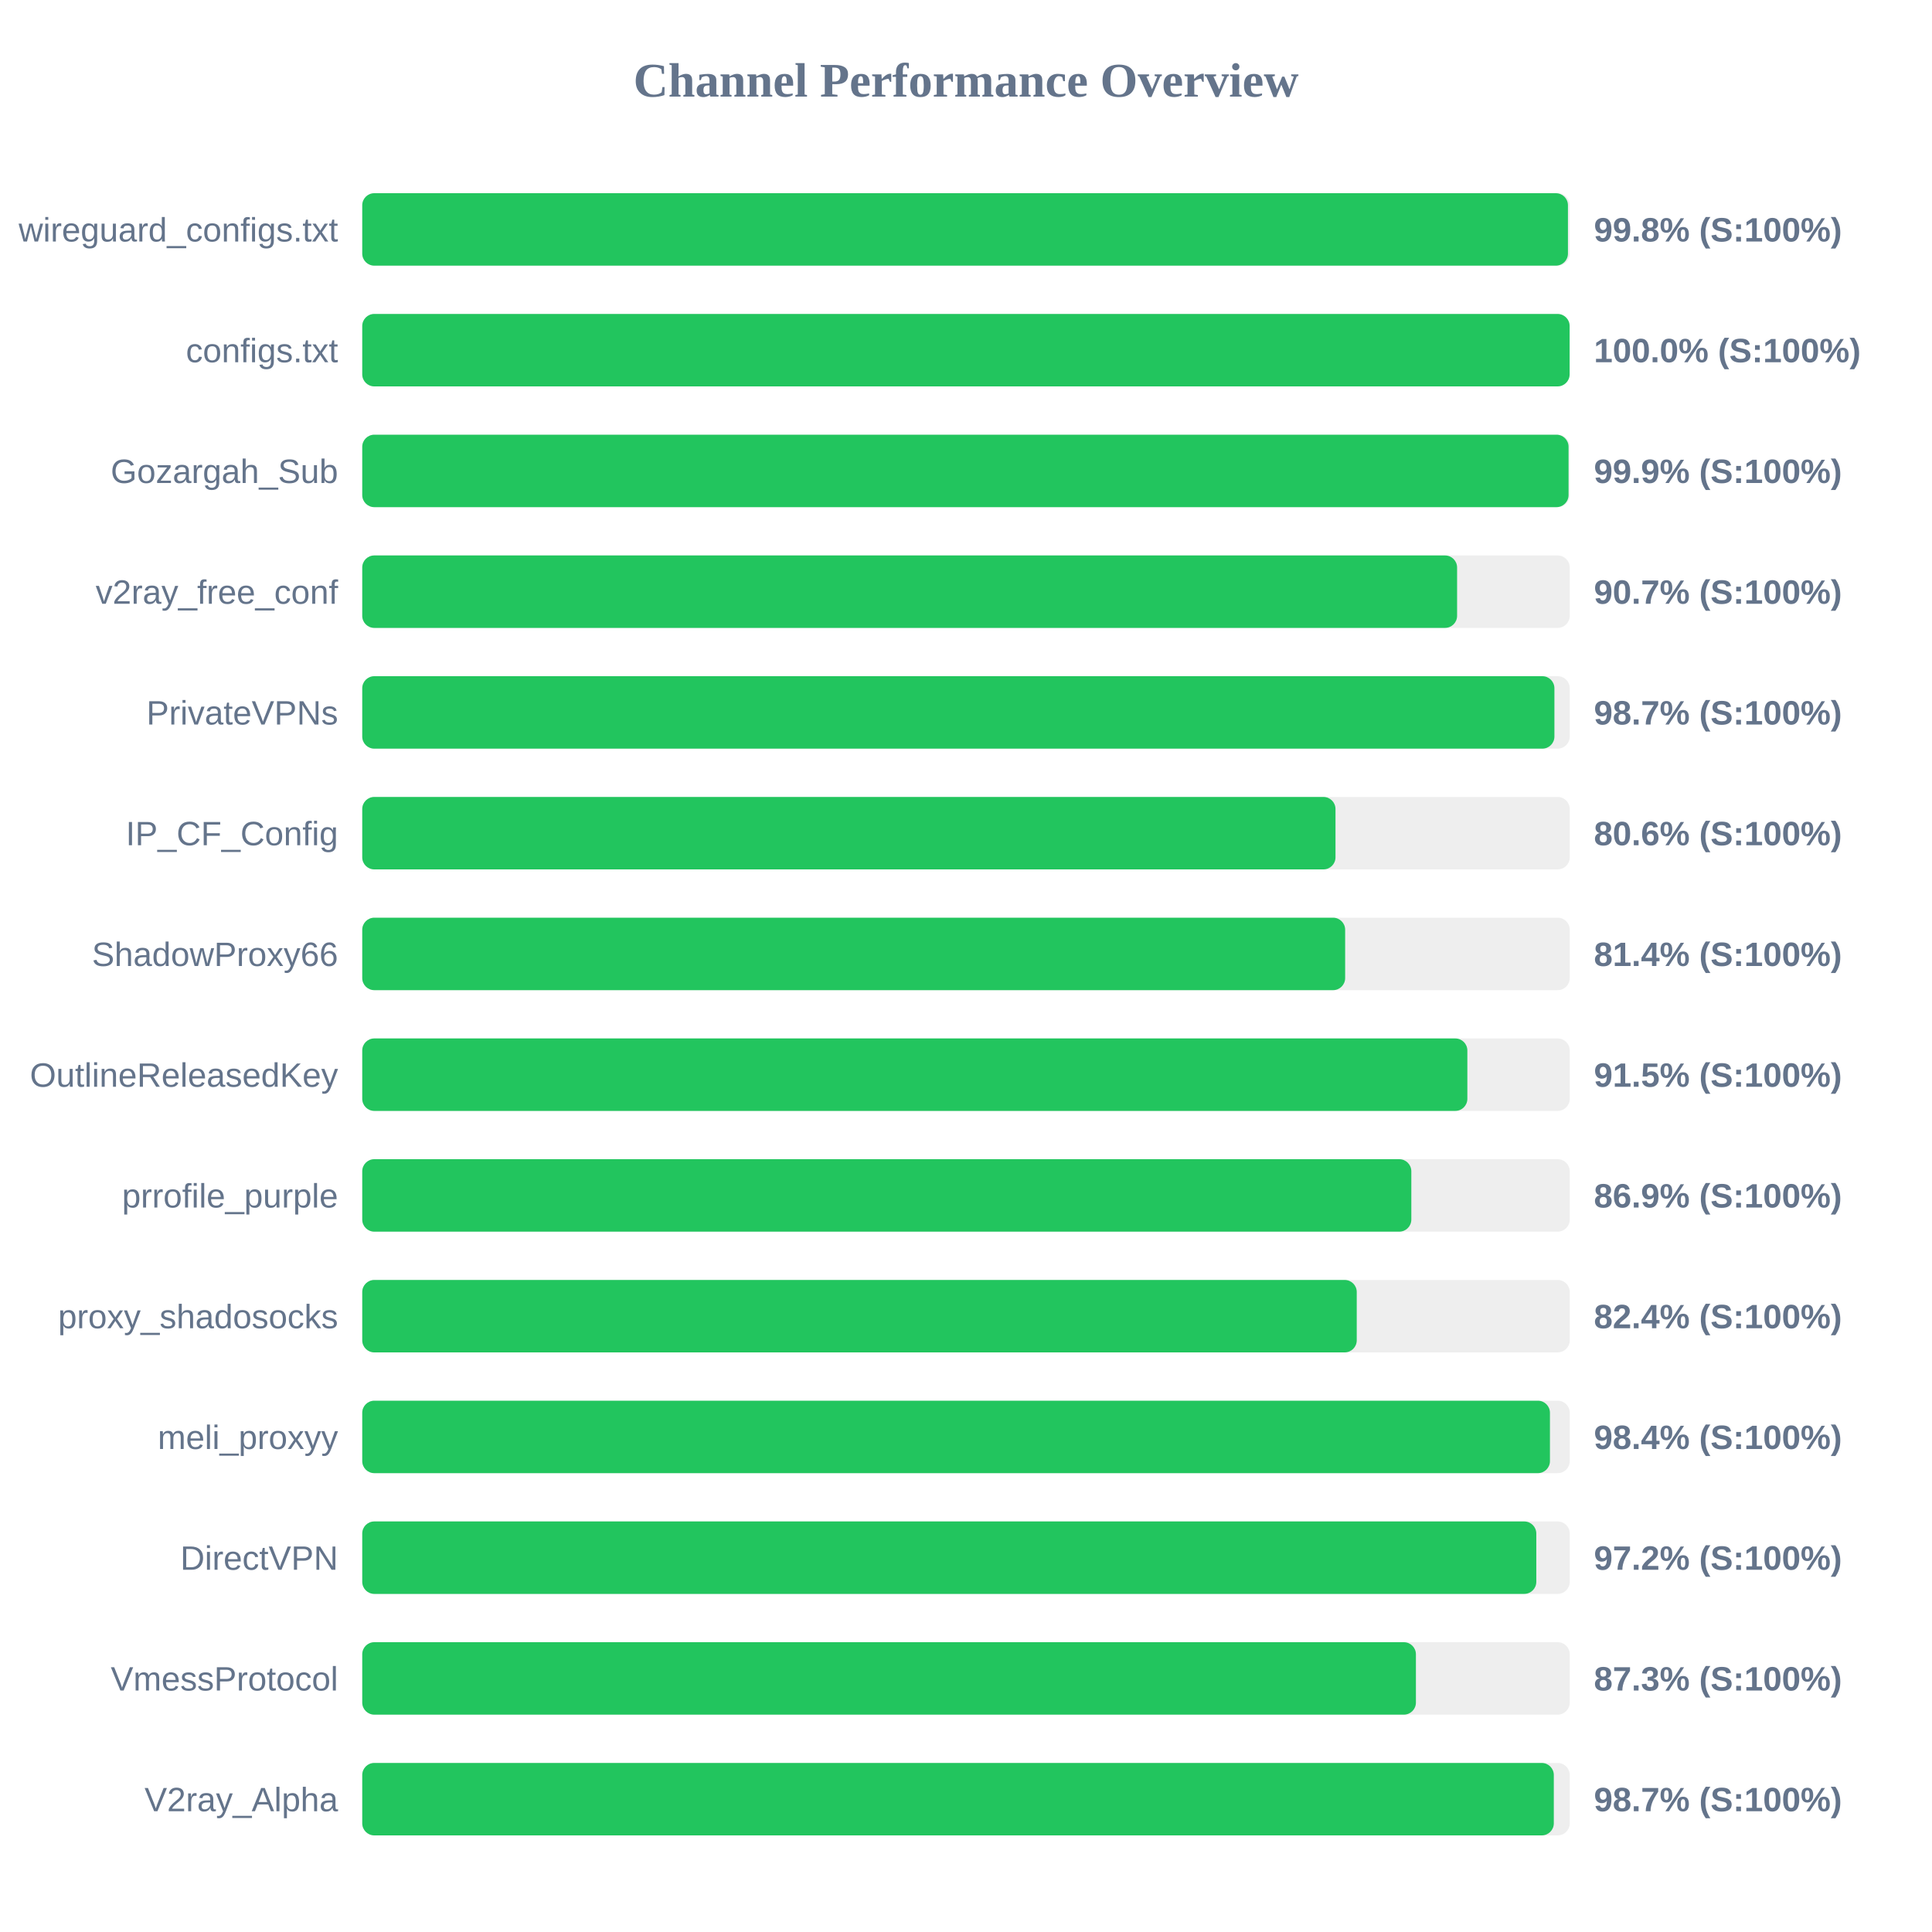
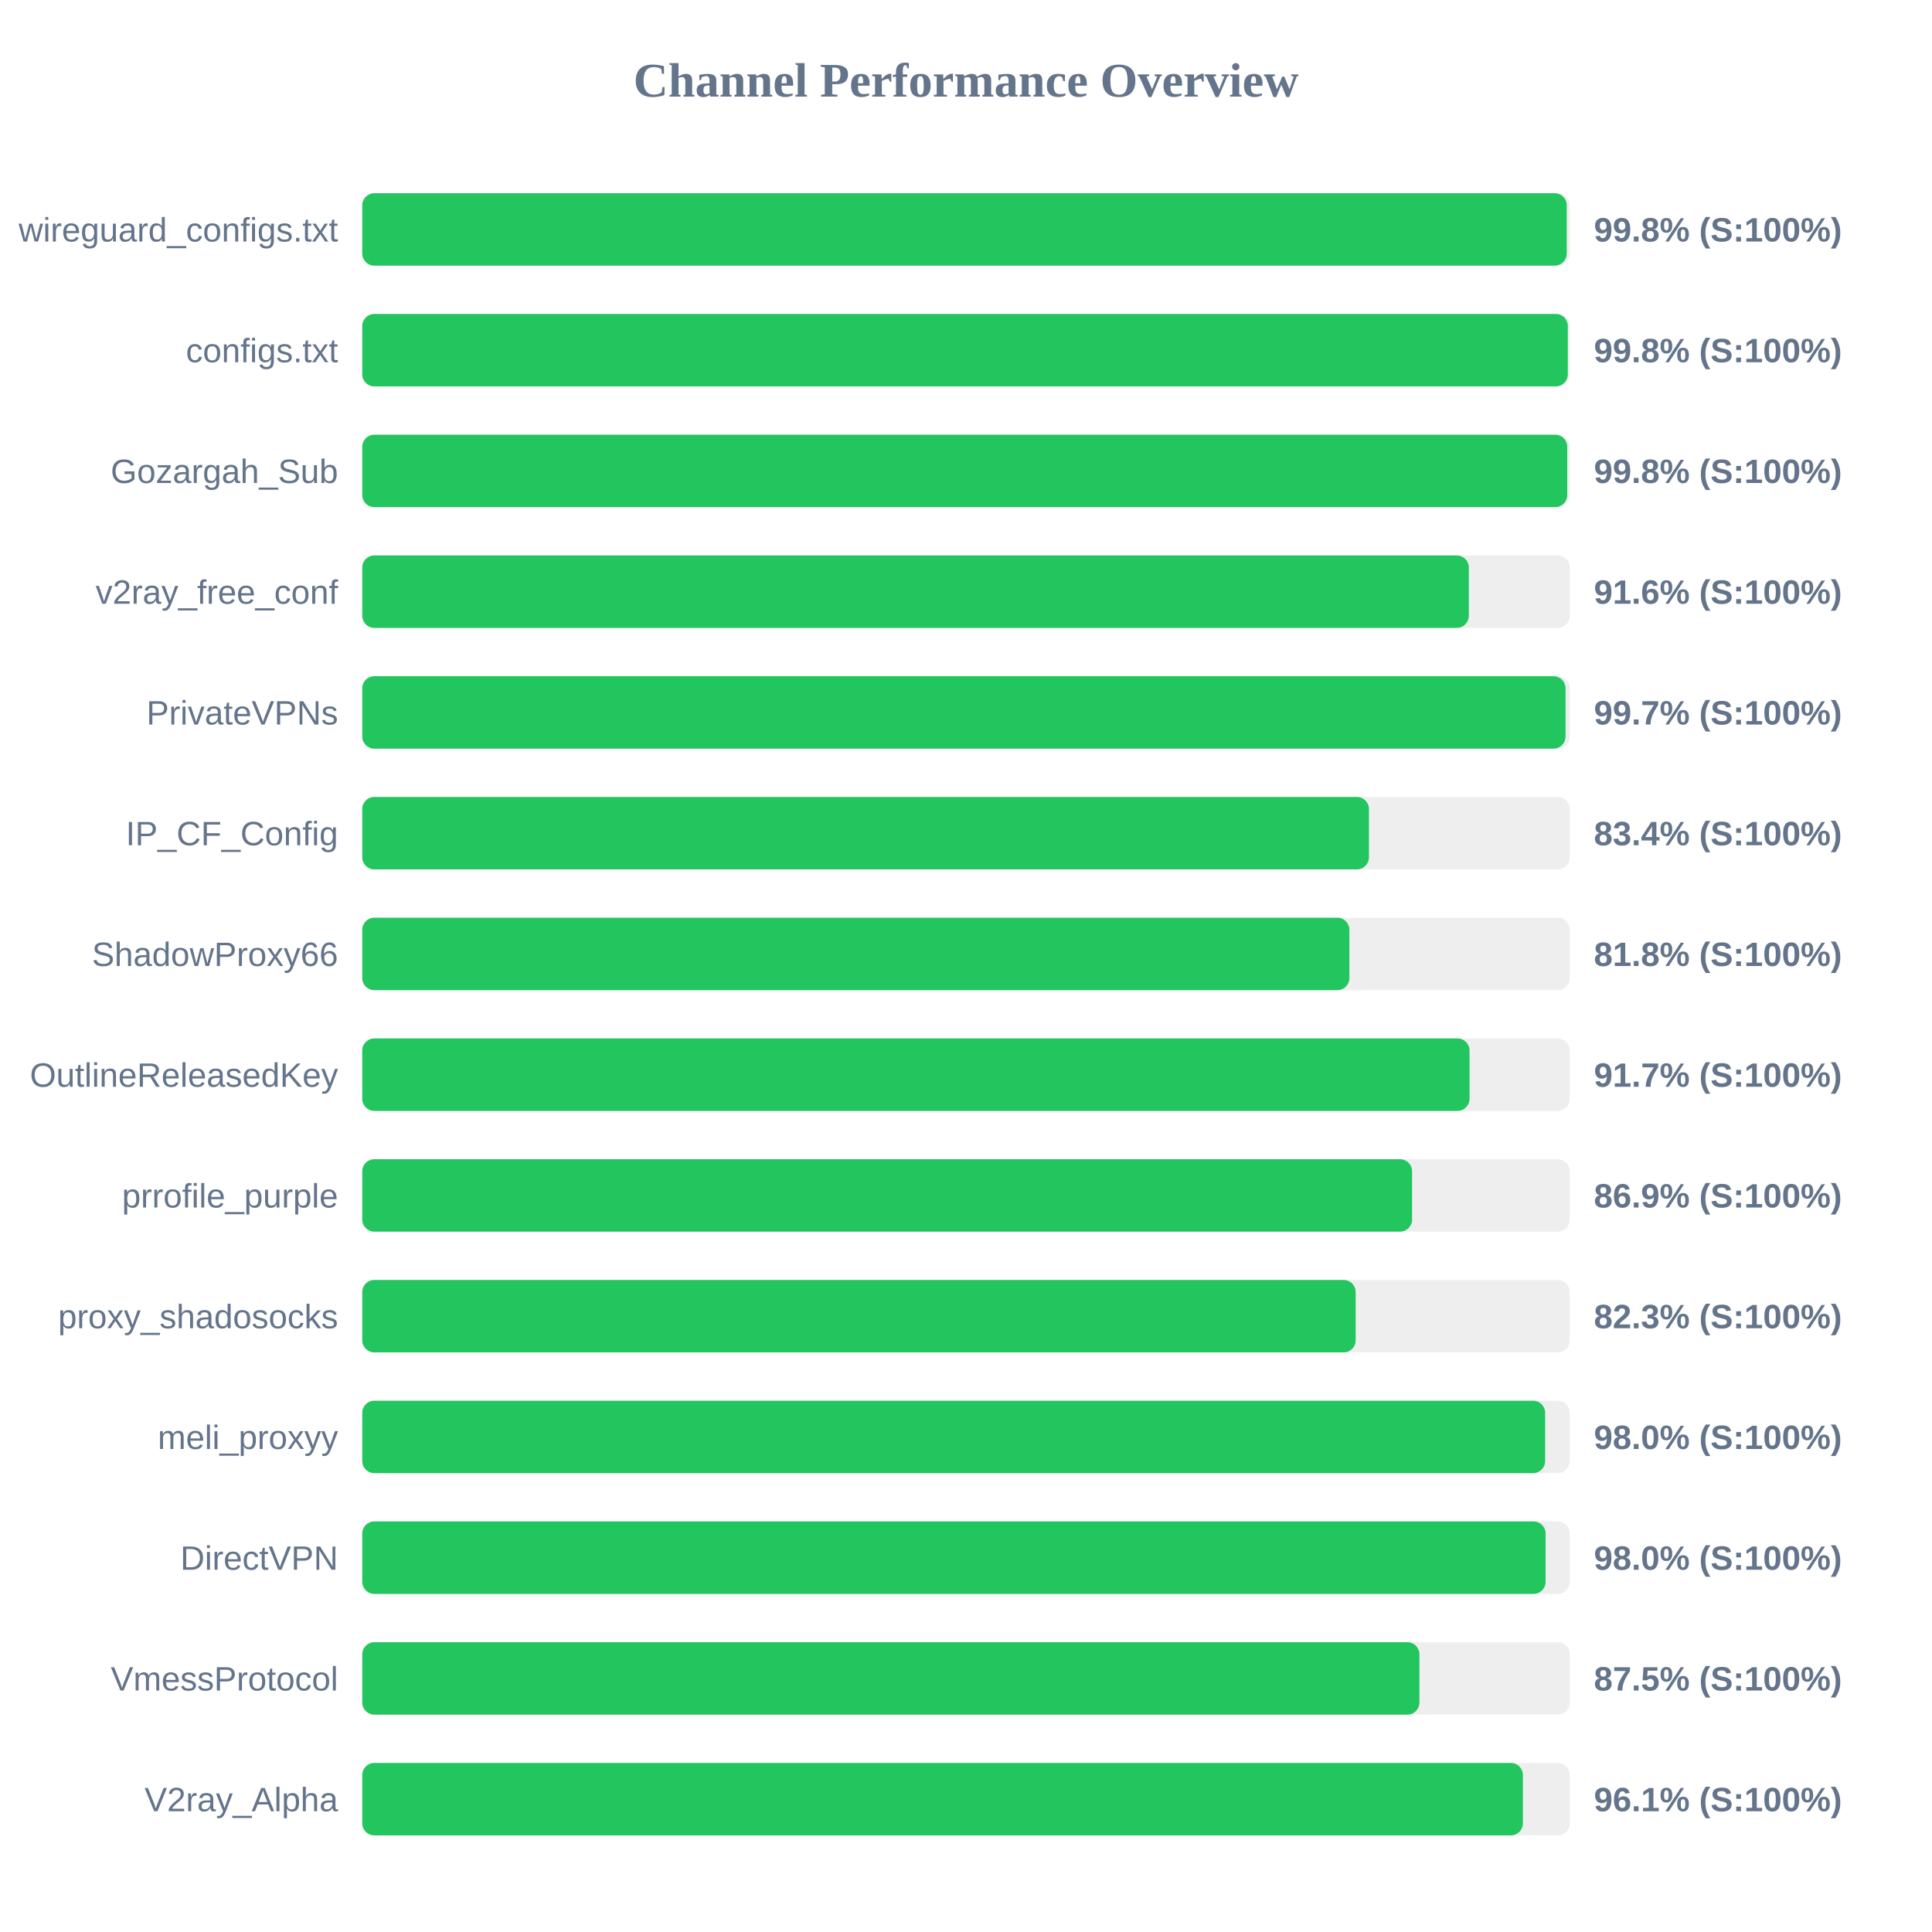
<svg xmlns="http://www.w3.org/2000/svg" width="800" height="800" version="1.1">
  <style>
        .row { font: 14px Arial; fill: #64748b; }
        .score { font: bold 14px Arial; fill: #64748b; }
    </style>
  <text x="400" y="40" text-anchor="middle" font-size="20px" font-weight="bold" fill="#64748b">Channel Performance Overview</text>
  <rect x="150" y="80" width="500" height="30" fill="#eee" rx="5" />
-   <rect x="150" y="80" width="499.25" height="30" fill="#22c55e" rx="5" />
+   <rect x="150" y="80" width="498.75" height="30" fill="#22c55e" rx="5" />
  <text x="140" y="100" text-anchor="end" class="row">wireguard_configs.txt</text>
  <text x="660" y="100" text-anchor="start" class="score">99.8% (S:100%)</text>
  <rect x="150" y="130" width="500" height="30" fill="#eee" rx="5" />
-   <rect x="150" y="130" width="499.95" height="30" fill="#22c55e" rx="5" />
+   <rect x="150" y="130" width="499.2" height="30" fill="#22c55e" rx="5" />
  <text x="140" y="150" text-anchor="end" class="row">configs.txt</text>
-   <text x="660" y="150" text-anchor="start" class="score">100.0% (S:100%)</text>
+   <text x="660" y="150" text-anchor="start" class="score">99.8% (S:100%)</text>
  <rect x="150" y="180" width="500" height="30" fill="#eee" rx="5" />
-   <rect x="150" y="180" width="499.5" height="30" fill="#22c55e" rx="5" />
+   <rect x="150" y="180" width="498.95" height="30" fill="#22c55e" rx="5" />
  <text x="140" y="200" text-anchor="end" class="row">Gozargah_Sub</text>
-   <text x="660" y="200" text-anchor="start" class="score">99.9% (S:100%)</text>
+   <text x="660" y="200" text-anchor="start" class="score">99.8% (S:100%)</text>
  <rect x="150" y="230" width="500" height="30" fill="#eee" rx="5" />
-   <rect x="150" y="230" width="453.35" height="30" fill="#22c55e" rx="5" />
+   <rect x="150" y="230" width="458.2" height="30" fill="#22c55e" rx="5" />
  <text x="140" y="250" text-anchor="end" class="row">v2ray_free_conf</text>
-   <text x="660" y="250" text-anchor="start" class="score">90.7% (S:100%)</text>
+   <text x="660" y="250" text-anchor="start" class="score">91.6% (S:100%)</text>
  <rect x="150" y="280" width="500" height="30" fill="#eee" rx="5" />
-   <rect x="150" y="280" width="493.65" height="30" fill="#22c55e" rx="5" />
+   <rect x="150" y="280" width="498.25" height="30" fill="#22c55e" rx="5" />
  <text x="140" y="300" text-anchor="end" class="row">PrivateVPNs</text>
-   <text x="660" y="300" text-anchor="start" class="score">98.7% (S:100%)</text>
+   <text x="660" y="300" text-anchor="start" class="score">99.7% (S:100%)</text>
  <rect x="150" y="330" width="500" height="30" fill="#eee" rx="5" />
-   <rect x="150" y="330" width="403.0" height="30" fill="#22c55e" rx="5" />
+   <rect x="150" y="330" width="416.85" height="30" fill="#22c55e" rx="5" />
  <text x="140" y="350" text-anchor="end" class="row">IP_CF_Config</text>
-   <text x="660" y="350" text-anchor="start" class="score">80.6% (S:100%)</text>
+   <text x="660" y="350" text-anchor="start" class="score">83.4% (S:100%)</text>
  <rect x="150" y="380" width="500" height="30" fill="#eee" rx="5" />
-   <rect x="150" y="380" width="407.0" height="30" fill="#22c55e" rx="5" />
+   <rect x="150" y="380" width="408.75" height="30" fill="#22c55e" rx="5" />
  <text x="140" y="400" text-anchor="end" class="row">ShadowProxy66</text>
-   <text x="660" y="400" text-anchor="start" class="score">81.4% (S:100%)</text>
+   <text x="660" y="400" text-anchor="start" class="score">81.8% (S:100%)</text>
  <rect x="150" y="430" width="500" height="30" fill="#eee" rx="5" />
-   <rect x="150" y="430" width="457.6" height="30" fill="#22c55e" rx="5" />
+   <rect x="150" y="430" width="458.5" height="30" fill="#22c55e" rx="5" />
  <text x="140" y="450" text-anchor="end" class="row">OutlineReleasedKey</text>
-   <text x="660" y="450" text-anchor="start" class="score">91.5% (S:100%)</text>
+   <text x="660" y="450" text-anchor="start" class="score">91.7% (S:100%)</text>
  <rect x="150" y="480" width="500" height="30" fill="#eee" rx="5" />
-   <rect x="150" y="480" width="434.4" height="30" fill="#22c55e" rx="5" />
+   <rect x="150" y="480" width="434.7" height="30" fill="#22c55e" rx="5" />
  <text x="140" y="500" text-anchor="end" class="row">prrofile_purple</text>
  <text x="660" y="500" text-anchor="start" class="score">86.9% (S:100%)</text>
  <rect x="150" y="530" width="500" height="30" fill="#eee" rx="5" />
-   <rect x="150" y="530" width="411.8" height="30" fill="#22c55e" rx="5" />
+   <rect x="150" y="530" width="411.35" height="30" fill="#22c55e" rx="5" />
  <text x="140" y="550" text-anchor="end" class="row">proxy_shadosocks</text>
-   <text x="660" y="550" text-anchor="start" class="score">82.4% (S:100%)</text>
+   <text x="660" y="550" text-anchor="start" class="score">82.3% (S:100%)</text>
  <rect x="150" y="580" width="500" height="30" fill="#eee" rx="5" />
-   <rect x="150" y="580" width="491.8" height="30" fill="#22c55e" rx="5" />
+   <rect x="150" y="580" width="489.8" height="30" fill="#22c55e" rx="5" />
  <text x="140" y="600" text-anchor="end" class="row">meli_proxyy</text>
-   <text x="660" y="600" text-anchor="start" class="score">98.4% (S:100%)</text>
+   <text x="660" y="600" text-anchor="start" class="score">98.0% (S:100%)</text>
  <rect x="150" y="630" width="500" height="30" fill="#eee" rx="5" />
-   <rect x="150" y="630" width="486.15" height="30" fill="#22c55e" rx="5" />
+   <rect x="150" y="630" width="490.0" height="30" fill="#22c55e" rx="5" />
  <text x="140" y="650" text-anchor="end" class="row">DirectVPN</text>
-   <text x="660" y="650" text-anchor="start" class="score">97.2% (S:100%)</text>
+   <text x="660" y="650" text-anchor="start" class="score">98.0% (S:100%)</text>
  <rect x="150" y="680" width="500" height="30" fill="#eee" rx="5" />
-   <rect x="150" y="680" width="436.3" height="30" fill="#22c55e" rx="5" />
+   <rect x="150" y="680" width="437.75" height="30" fill="#22c55e" rx="5" />
  <text x="140" y="700" text-anchor="end" class="row">VmessProtocol</text>
-   <text x="660" y="700" text-anchor="start" class="score">87.3% (S:100%)</text>
+   <text x="660" y="700" text-anchor="start" class="score">87.5% (S:100%)</text>
  <rect x="150" y="730" width="500" height="30" fill="#eee" rx="5" />
-   <rect x="150" y="730" width="493.4" height="30" fill="#22c55e" rx="5" />
+   <rect x="150" y="730" width="480.6" height="30" fill="#22c55e" rx="5" />
  <text x="140" y="750" text-anchor="end" class="row">V2ray_Alpha</text>
-   <text x="660" y="750" text-anchor="start" class="score">98.7% (S:100%)</text>
+   <text x="660" y="750" text-anchor="start" class="score">96.1% (S:100%)</text>
</svg>
